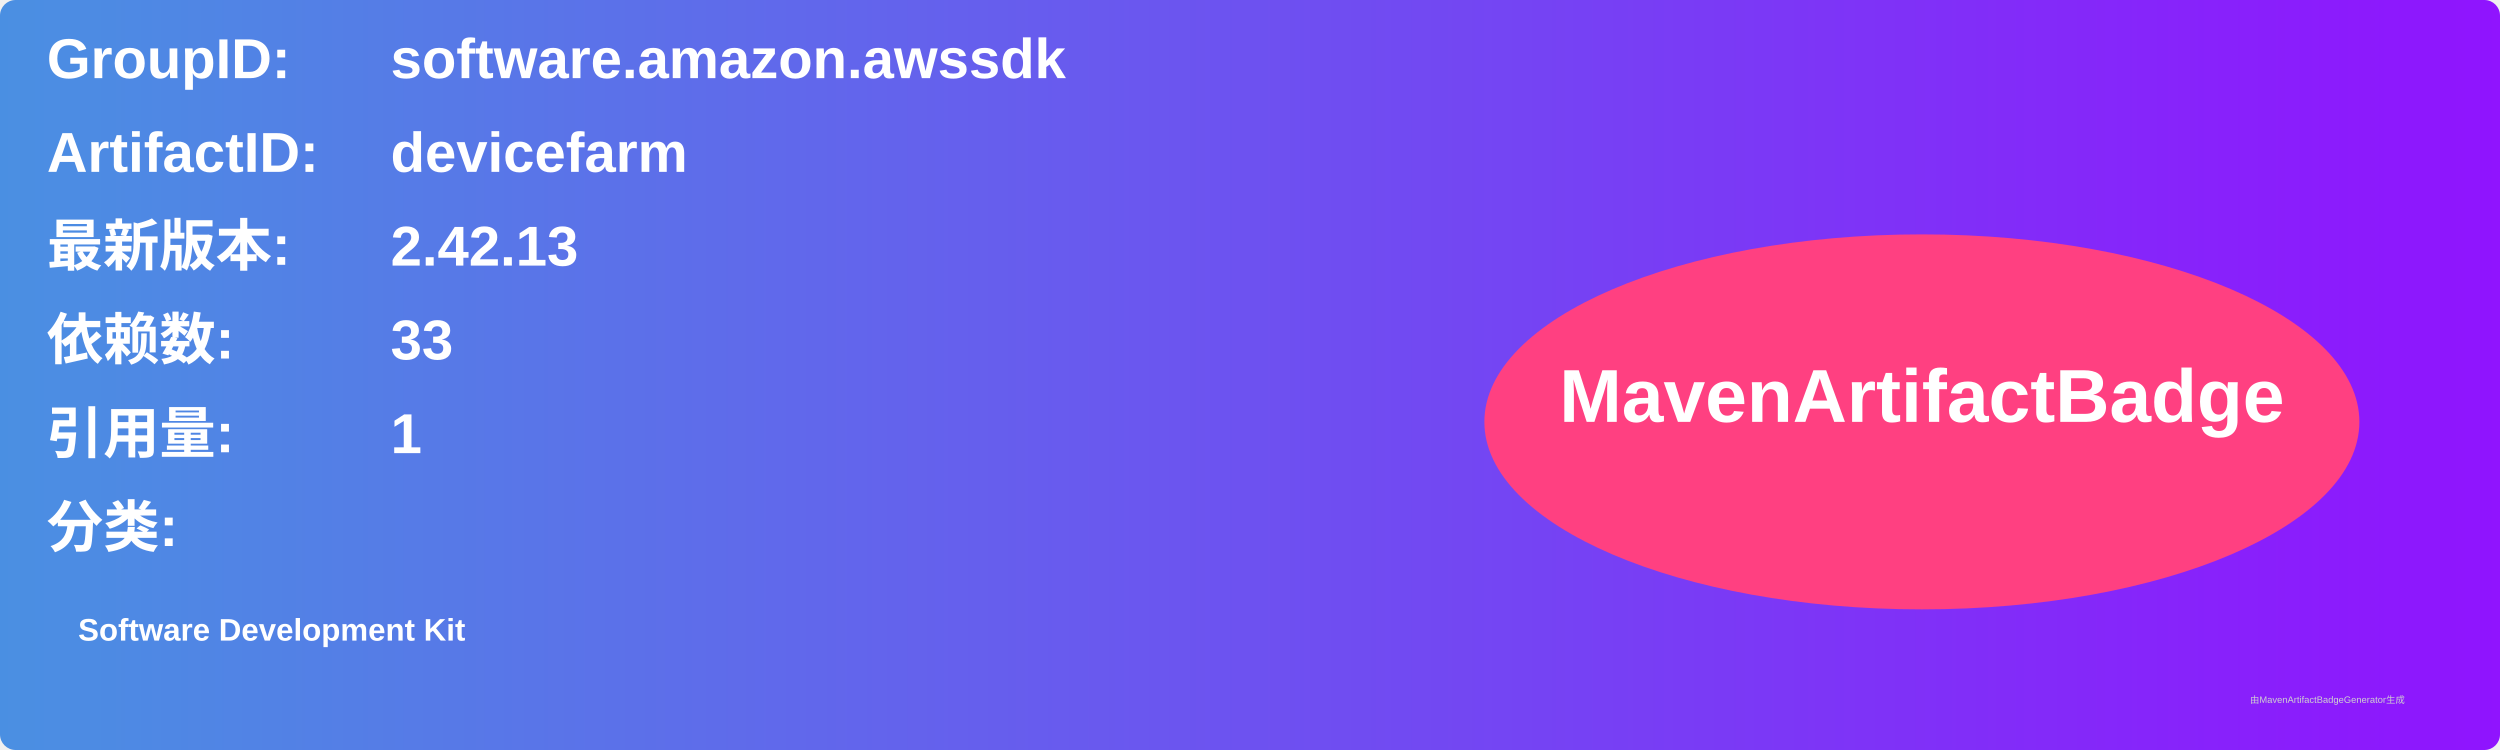
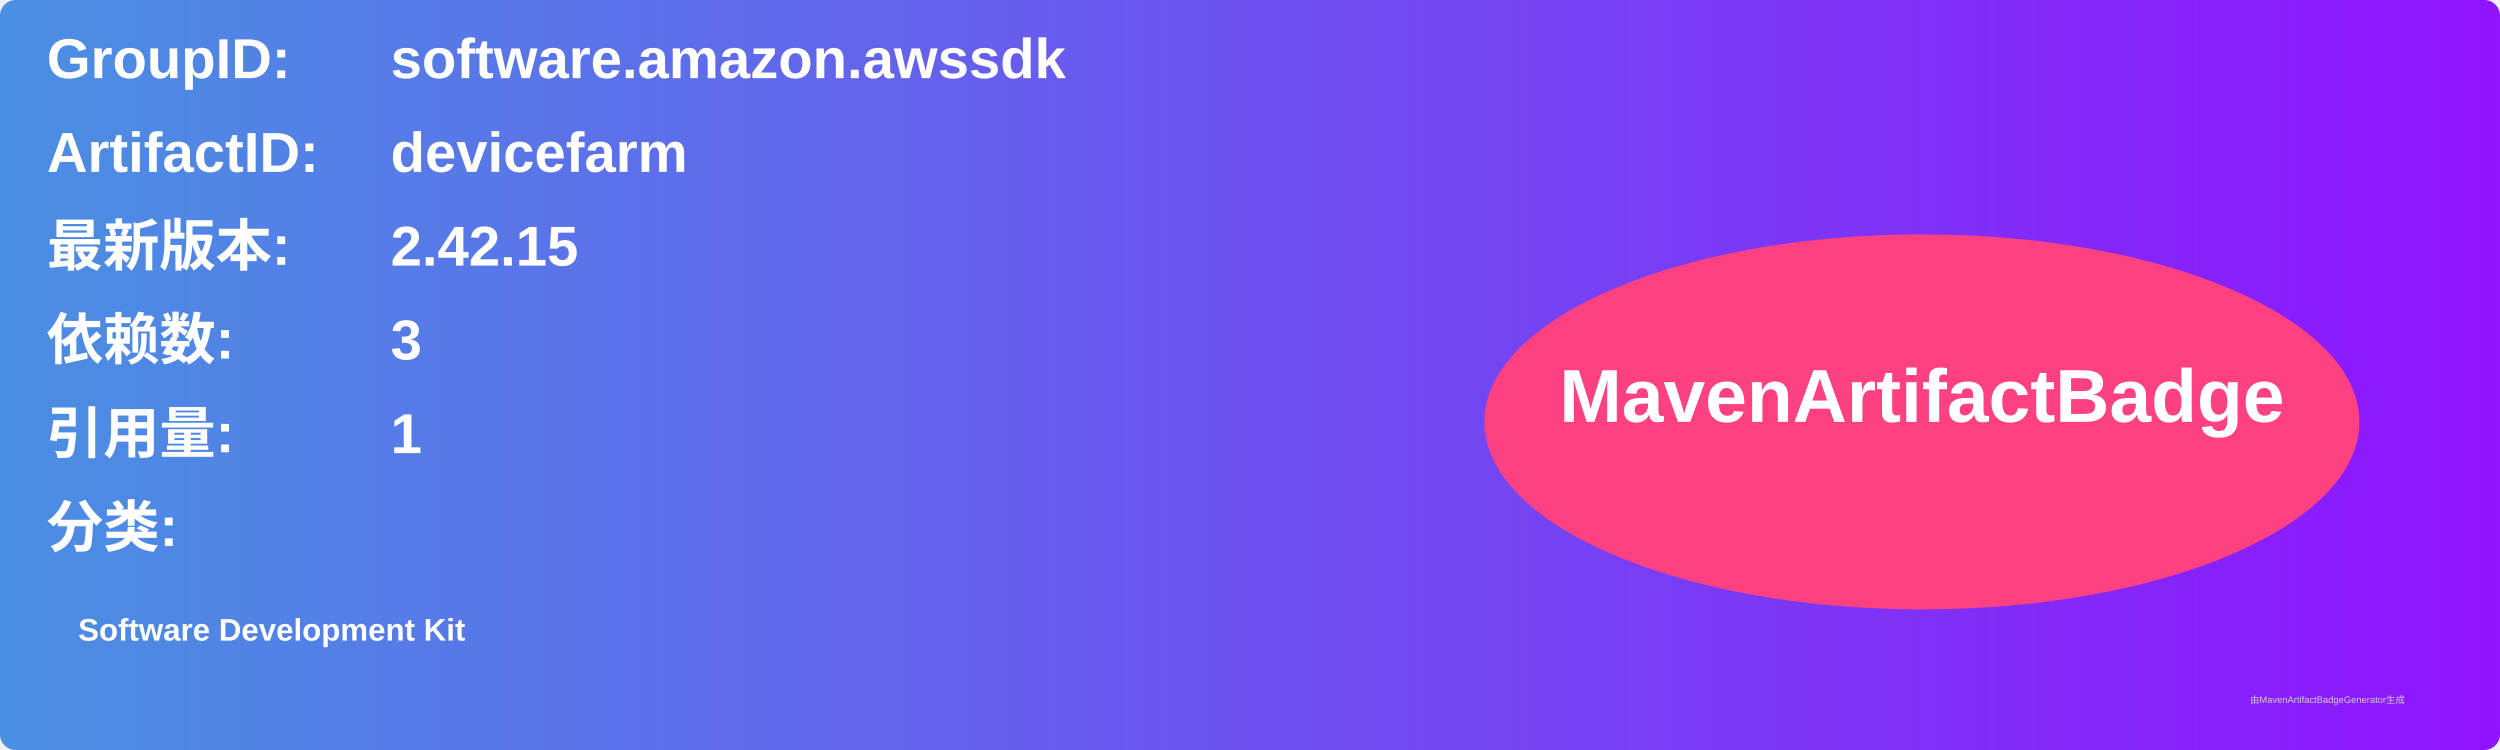
<svg xmlns="http://www.w3.org/2000/svg" width="800" height="240" viewBox="0 0 800 240">
  <linearGradient id="grad" x1="0%" y1="0%" x2="100%" y2="0%">
    <stop offset="0%" stop-color="#4a90e2" />
    <stop offset="100%" stop-color="#9013fe" />
  </linearGradient>
  <rect width="100%" height="100%" rx="5" ry="5" fill="url(#grad)" />
  <g transform="translate(15, 15)">
    <text x="0" y="10" font-family="Arial" font-size="18" fill="white" font-weight="bold" width="260">GroupID:</text>
    <text x="110" y="10" font-family="Arial" font-size="18" fill="white" font-weight="bold" width="460">software.amazon.awssdk</text>
    <text x="0" y="40" font-family="Arial" font-size="18" fill="white" font-weight="bold" width="260">ArtifactID:</text>
    <text x="110" y="40" font-family="Arial" font-size="18" fill="white" font-weight="bold" width="460">devicefarm</text>
    <text x="0" y="70" font-family="Arial" font-size="18" fill="white" font-weight="bold">最新版本:</text>
    <text x="110" y="70" font-family="Arial" font-size="18" fill="white" font-weight="bold">
-       <tspan font-weight="bold">2.42.13</tspan>
+       <tspan font-weight="bold">2.42.15</tspan>
    </text>
    <text x="0" y="100" font-family="Arial" font-size="18" fill="white" font-weight="bold">依赖数: </text>
    <text x="110" y="100" font-family="Arial" font-size="18" fill="white">
-       <tspan font-weight="bold">33</tspan>
+       <tspan font-weight="bold">3</tspan>
    </text>
    <text x="0" y="130" font-family="Arial" font-size="18" fill="white" font-weight="bold">引用量: </text>
    <text x="110" y="130" font-family="Arial" font-size="18" fill="white">
      <tspan font-weight="bold">1</tspan>
    </text>
    <text x="0" y="160" font-family="Arial" font-size="18" fill="white" font-weight="bold">分类:</text>
    <text x="10" y="190" font-family="Arial" font-size="10" fill="white">
      <tspan font-weight="bold">Software Development Kit</tspan>
    </text>
    <ellipse cx="600" cy="120" rx="140" ry="60" fill="#ff4081" />
    <text x="600" y="120" text-anchor="middle" font-family="Arial" font-size="24" fill="white" font-weight="bold">MavenArtifactBadge</text>
  </g>
  <text x="720" y="225" font-family="Arial" font-size="3" fill="#d0d0d0">由MavenArtifactBadgeGenerator生成</text>
</svg>
